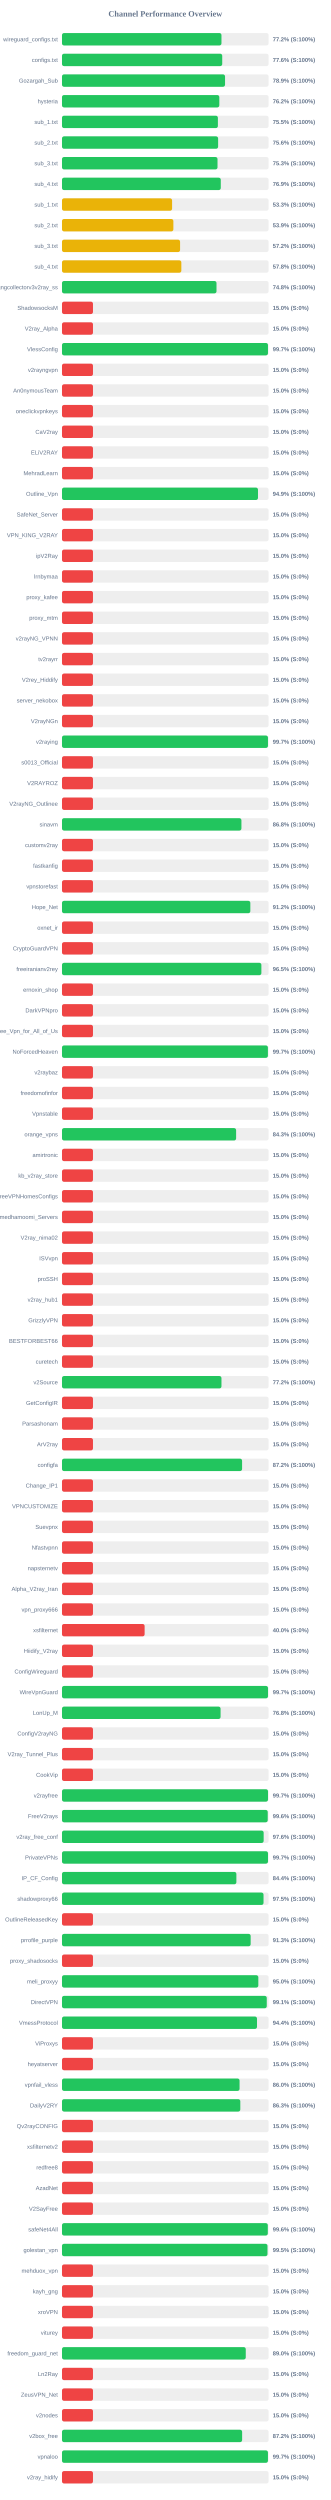
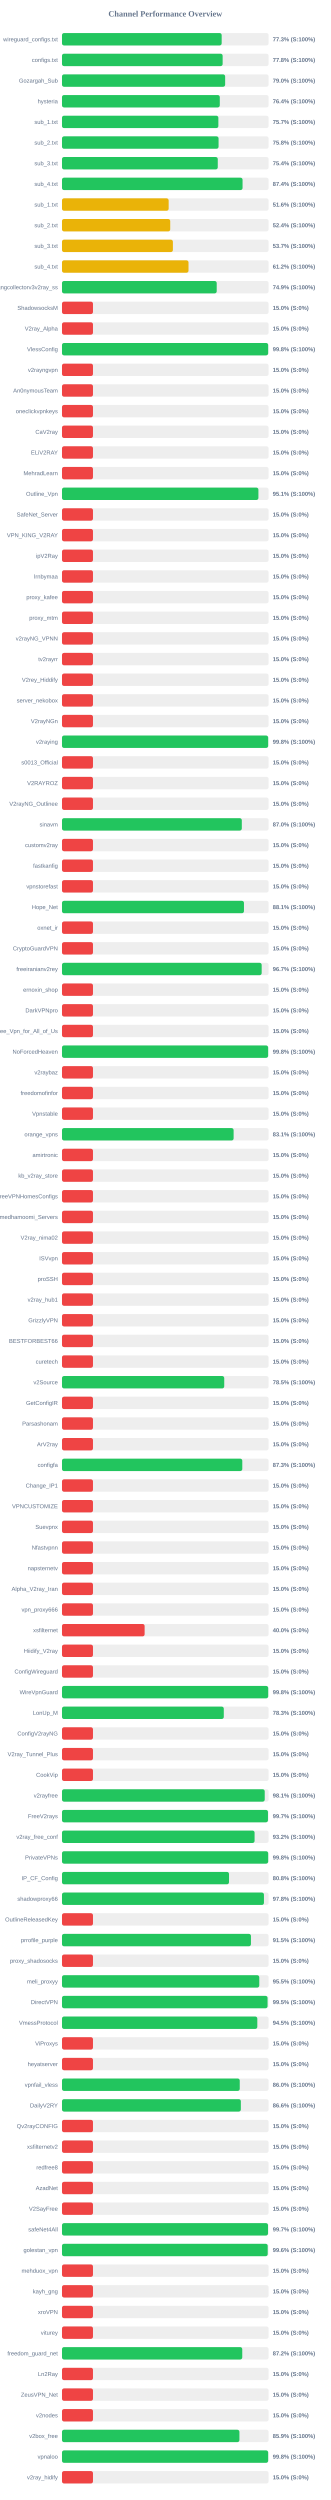
<svg xmlns="http://www.w3.org/2000/svg" width="800" height="6050" version="1.1">
  <style>
        .row { font: 14px Arial; fill: #64748b; }
        .score { font: bold 14px Arial; fill: #64748b; }
    </style>
  <text x="400" y="40" text-anchor="middle" font-size="20px" font-weight="bold" fill="#64748b">Channel Performance Overview</text>
  <rect x="150" y="80" width="500" height="30" fill="#eee" rx="5" />
-   <rect x="150" y="80" width="385.95" height="30" fill="#22c55e" rx="5" />
+   <rect x="150" y="80" width="386.45" height="30" fill="#22c55e" rx="5" />
  <text x="140" y="100" text-anchor="end" class="row">wireguard_configs.txt</text>
-   <text x="660" y="100" text-anchor="start" class="score">77.2% (S:100%)</text>
+   <text x="660" y="100" text-anchor="start" class="score">77.3% (S:100%)</text>
  <rect x="150" y="130" width="500" height="30" fill="#eee" rx="5" />
-   <rect x="150" y="130" width="387.8" height="30" fill="#22c55e" rx="5" />
+   <rect x="150" y="130" width="388.8" height="30" fill="#22c55e" rx="5" />
  <text x="140" y="150" text-anchor="end" class="row">configs.txt</text>
-   <text x="660" y="150" text-anchor="start" class="score">77.6% (S:100%)</text>
+   <text x="660" y="150" text-anchor="start" class="score">77.8% (S:100%)</text>
  <rect x="150" y="180" width="500" height="30" fill="#eee" rx="5" />
-   <rect x="150" y="180" width="394.6" height="30" fill="#22c55e" rx="5" />
+   <rect x="150" y="180" width="394.85" height="30" fill="#22c55e" rx="5" />
  <text x="140" y="200" text-anchor="end" class="row">Gozargah_Sub</text>
-   <text x="660" y="200" text-anchor="start" class="score">78.9% (S:100%)</text>
+   <text x="660" y="200" text-anchor="start" class="score">79.0% (S:100%)</text>
  <rect x="150" y="230" width="500" height="30" fill="#eee" rx="5" />
-   <rect x="150" y="230" width="380.75" height="30" fill="#22c55e" rx="5" />
+   <rect x="150" y="230" width="381.9" height="30" fill="#22c55e" rx="5" />
  <text x="140" y="250" text-anchor="end" class="row">hysteria</text>
-   <text x="660" y="250" text-anchor="start" class="score">76.2% (S:100%)</text>
+   <text x="660" y="250" text-anchor="start" class="score">76.4% (S:100%)</text>
  <rect x="150" y="280" width="500" height="30" fill="#eee" rx="5" />
-   <rect x="150" y="280" width="377.3" height="30" fill="#22c55e" rx="5" />
+   <rect x="150" y="280" width="378.45" height="30" fill="#22c55e" rx="5" />
  <text x="140" y="300" text-anchor="end" class="row">sub_1.txt</text>
-   <text x="660" y="300" text-anchor="start" class="score">75.5% (S:100%)</text>
+   <text x="660" y="300" text-anchor="start" class="score">75.7% (S:100%)</text>
  <rect x="150" y="330" width="500" height="30" fill="#eee" rx="5" />
-   <rect x="150" y="330" width="377.85" height="30" fill="#22c55e" rx="5" />
+   <rect x="150" y="330" width="378.95" height="30" fill="#22c55e" rx="5" />
  <text x="140" y="350" text-anchor="end" class="row">sub_2.txt</text>
-   <text x="660" y="350" text-anchor="start" class="score">75.6% (S:100%)</text>
+   <text x="660" y="350" text-anchor="start" class="score">75.8% (S:100%)</text>
  <rect x="150" y="380" width="500" height="30" fill="#eee" rx="5" />
-   <rect x="150" y="380" width="376.4" height="30" fill="#22c55e" rx="5" />
+   <rect x="150" y="380" width="377.0" height="30" fill="#22c55e" rx="5" />
  <text x="140" y="400" text-anchor="end" class="row">sub_3.txt</text>
-   <text x="660" y="400" text-anchor="start" class="score">75.3% (S:100%)</text>
+   <text x="660" y="400" text-anchor="start" class="score">75.4% (S:100%)</text>
  <rect x="150" y="430" width="500" height="30" fill="#eee" rx="5" />
-   <rect x="150" y="430" width="384.3" height="30" fill="#22c55e" rx="5" />
+   <rect x="150" y="430" width="437.0" height="30" fill="#22c55e" rx="5" />
  <text x="140" y="450" text-anchor="end" class="row">sub_4.txt</text>
-   <text x="660" y="450" text-anchor="start" class="score">76.9% (S:100%)</text>
+   <text x="660" y="450" text-anchor="start" class="score">87.4% (S:100%)</text>
  <rect x="150" y="480" width="500" height="30" fill="#eee" rx="5" />
-   <rect x="150" y="480" width="266.45" height="30" fill="#eab308" rx="5" />
+   <rect x="150" y="480" width="258.15" height="30" fill="#eab308" rx="5" />
  <text x="140" y="500" text-anchor="end" class="row">sub_1.txt</text>
-   <text x="660" y="500" text-anchor="start" class="score">53.3% (S:100%)</text>
+   <text x="660" y="500" text-anchor="start" class="score">51.6% (S:100%)</text>
  <rect x="150" y="530" width="500" height="30" fill="#eee" rx="5" />
-   <rect x="150" y="530" width="269.55" height="30" fill="#eab308" rx="5" />
+   <rect x="150" y="530" width="261.95" height="30" fill="#eab308" rx="5" />
  <text x="140" y="550" text-anchor="end" class="row">sub_2.txt</text>
-   <text x="660" y="550" text-anchor="start" class="score">53.9% (S:100%)</text>
+   <text x="660" y="550" text-anchor="start" class="score">52.4% (S:100%)</text>
  <rect x="150" y="580" width="500" height="30" fill="#eee" rx="5" />
-   <rect x="150" y="580" width="285.8" height="30" fill="#eab308" rx="5" />
+   <rect x="150" y="580" width="268.4" height="30" fill="#eab308" rx="5" />
  <text x="140" y="600" text-anchor="end" class="row">sub_3.txt</text>
-   <text x="660" y="600" text-anchor="start" class="score">57.2% (S:100%)</text>
+   <text x="660" y="600" text-anchor="start" class="score">53.7% (S:100%)</text>
  <rect x="150" y="630" width="500" height="30" fill="#eee" rx="5" />
-   <rect x="150" y="630" width="288.85" height="30" fill="#eab308" rx="5" />
+   <rect x="150" y="630" width="306.2" height="30" fill="#eab308" rx="5" />
  <text x="140" y="650" text-anchor="end" class="row">sub_4.txt</text>
-   <text x="660" y="650" text-anchor="start" class="score">57.8% (S:100%)</text>
+   <text x="660" y="650" text-anchor="start" class="score">61.2% (S:100%)</text>
  <rect x="150" y="680" width="500" height="30" fill="#eee" rx="5" />
-   <rect x="150" y="680" width="373.95" height="30" fill="#22c55e" rx="5" />
+   <rect x="150" y="680" width="374.45" height="30" fill="#22c55e" rx="5" />
  <text x="140" y="700" text-anchor="end" class="row">kayhgngcollectorv3v2ray_ss</text>
-   <text x="660" y="700" text-anchor="start" class="score">74.8% (S:100%)</text>
+   <text x="660" y="700" text-anchor="start" class="score">74.9% (S:100%)</text>
  <rect x="150" y="730" width="500" height="30" fill="#eee" rx="5" />
  <rect x="150" y="730" width="75.0" height="30" fill="#ef4444" rx="5" />
  <text x="140" y="750" text-anchor="end" class="row">ShadowsocksM</text>
  <text x="660" y="750" text-anchor="start" class="score">15.0% (S:0%)</text>
  <rect x="150" y="780" width="500" height="30" fill="#eee" rx="5" />
  <rect x="150" y="780" width="75.0" height="30" fill="#ef4444" rx="5" />
  <text x="140" y="800" text-anchor="end" class="row">V2ray_Alpha</text>
  <text x="660" y="800" text-anchor="start" class="score">15.0% (S:0%)</text>
  <rect x="150" y="830" width="500" height="30" fill="#eee" rx="5" />
-   <rect x="150" y="830" width="498.5" height="30" fill="#22c55e" rx="5" />
+   <rect x="150" y="830" width="498.95" height="30" fill="#22c55e" rx="5" />
  <text x="140" y="850" text-anchor="end" class="row">VlessConfig</text>
-   <text x="660" y="850" text-anchor="start" class="score">99.7% (S:100%)</text>
+   <text x="660" y="850" text-anchor="start" class="score">99.8% (S:100%)</text>
  <rect x="150" y="880" width="500" height="30" fill="#eee" rx="5" />
  <rect x="150" y="880" width="75.0" height="30" fill="#ef4444" rx="5" />
  <text x="140" y="900" text-anchor="end" class="row">v2rayngvpn</text>
  <text x="660" y="900" text-anchor="start" class="score">15.0% (S:0%)</text>
  <rect x="150" y="930" width="500" height="30" fill="#eee" rx="5" />
  <rect x="150" y="930" width="75.0" height="30" fill="#ef4444" rx="5" />
  <text x="140" y="950" text-anchor="end" class="row">An0nymousTeam</text>
  <text x="660" y="950" text-anchor="start" class="score">15.0% (S:0%)</text>
  <rect x="150" y="980" width="500" height="30" fill="#eee" rx="5" />
  <rect x="150" y="980" width="75.0" height="30" fill="#ef4444" rx="5" />
  <text x="140" y="1000" text-anchor="end" class="row">oneclickvpnkeys</text>
  <text x="660" y="1000" text-anchor="start" class="score">15.0% (S:0%)</text>
  <rect x="150" y="1030" width="500" height="30" fill="#eee" rx="5" />
  <rect x="150" y="1030" width="75.0" height="30" fill="#ef4444" rx="5" />
  <text x="140" y="1050" text-anchor="end" class="row">CaV2ray</text>
  <text x="660" y="1050" text-anchor="start" class="score">15.0% (S:0%)</text>
  <rect x="150" y="1080" width="500" height="30" fill="#eee" rx="5" />
  <rect x="150" y="1080" width="75.0" height="30" fill="#ef4444" rx="5" />
  <text x="140" y="1100" text-anchor="end" class="row">ELiV2RAY</text>
  <text x="660" y="1100" text-anchor="start" class="score">15.0% (S:0%)</text>
  <rect x="150" y="1130" width="500" height="30" fill="#eee" rx="5" />
  <rect x="150" y="1130" width="75.0" height="30" fill="#ef4444" rx="5" />
  <text x="140" y="1150" text-anchor="end" class="row">MehradLearn</text>
  <text x="660" y="1150" text-anchor="start" class="score">15.0% (S:0%)</text>
  <rect x="150" y="1180" width="500" height="30" fill="#eee" rx="5" />
-   <rect x="150" y="1180" width="474.35" height="30" fill="#22c55e" rx="5" />
+   <rect x="150" y="1180" width="475.35" height="30" fill="#22c55e" rx="5" />
  <text x="140" y="1200" text-anchor="end" class="row">Outline_Vpn</text>
-   <text x="660" y="1200" text-anchor="start" class="score">94.9% (S:100%)</text>
+   <text x="660" y="1200" text-anchor="start" class="score">95.1% (S:100%)</text>
  <rect x="150" y="1230" width="500" height="30" fill="#eee" rx="5" />
  <rect x="150" y="1230" width="75.0" height="30" fill="#ef4444" rx="5" />
  <text x="140" y="1250" text-anchor="end" class="row">SafeNet_Server</text>
  <text x="660" y="1250" text-anchor="start" class="score">15.0% (S:0%)</text>
  <rect x="150" y="1280" width="500" height="30" fill="#eee" rx="5" />
  <rect x="150" y="1280" width="75.0" height="30" fill="#ef4444" rx="5" />
  <text x="140" y="1300" text-anchor="end" class="row">VPN_KING_V2RAY</text>
  <text x="660" y="1300" text-anchor="start" class="score">15.0% (S:0%)</text>
  <rect x="150" y="1330" width="500" height="30" fill="#eee" rx="5" />
  <rect x="150" y="1330" width="75.0" height="30" fill="#ef4444" rx="5" />
  <text x="140" y="1350" text-anchor="end" class="row">ipV2Ray</text>
  <text x="660" y="1350" text-anchor="start" class="score">15.0% (S:0%)</text>
  <rect x="150" y="1380" width="500" height="30" fill="#eee" rx="5" />
  <rect x="150" y="1380" width="75.0" height="30" fill="#ef4444" rx="5" />
  <text x="140" y="1400" text-anchor="end" class="row">lrnbymaa</text>
  <text x="660" y="1400" text-anchor="start" class="score">15.0% (S:0%)</text>
  <rect x="150" y="1430" width="500" height="30" fill="#eee" rx="5" />
  <rect x="150" y="1430" width="75.0" height="30" fill="#ef4444" rx="5" />
  <text x="140" y="1450" text-anchor="end" class="row">proxy_kafee</text>
  <text x="660" y="1450" text-anchor="start" class="score">15.0% (S:0%)</text>
  <rect x="150" y="1480" width="500" height="30" fill="#eee" rx="5" />
  <rect x="150" y="1480" width="75.0" height="30" fill="#ef4444" rx="5" />
  <text x="140" y="1500" text-anchor="end" class="row">proxy_mtm</text>
  <text x="660" y="1500" text-anchor="start" class="score">15.0% (S:0%)</text>
  <rect x="150" y="1530" width="500" height="30" fill="#eee" rx="5" />
  <rect x="150" y="1530" width="75.0" height="30" fill="#ef4444" rx="5" />
  <text x="140" y="1550" text-anchor="end" class="row">v2rayNG_VPNN</text>
  <text x="660" y="1550" text-anchor="start" class="score">15.0% (S:0%)</text>
  <rect x="150" y="1580" width="500" height="30" fill="#eee" rx="5" />
  <rect x="150" y="1580" width="75.0" height="30" fill="#ef4444" rx="5" />
  <text x="140" y="1600" text-anchor="end" class="row">tv2rayrr</text>
  <text x="660" y="1600" text-anchor="start" class="score">15.0% (S:0%)</text>
  <rect x="150" y="1630" width="500" height="30" fill="#eee" rx="5" />
  <rect x="150" y="1630" width="75.0" height="30" fill="#ef4444" rx="5" />
  <text x="140" y="1650" text-anchor="end" class="row">V2rey_Hiddify</text>
  <text x="660" y="1650" text-anchor="start" class="score">15.0% (S:0%)</text>
  <rect x="150" y="1680" width="500" height="30" fill="#eee" rx="5" />
  <rect x="150" y="1680" width="75.0" height="30" fill="#ef4444" rx="5" />
  <text x="140" y="1700" text-anchor="end" class="row">server_nekobox</text>
  <text x="660" y="1700" text-anchor="start" class="score">15.0% (S:0%)</text>
  <rect x="150" y="1730" width="500" height="30" fill="#eee" rx="5" />
  <rect x="150" y="1730" width="75.0" height="30" fill="#ef4444" rx="5" />
  <text x="140" y="1750" text-anchor="end" class="row">V2rayNGn</text>
  <text x="660" y="1750" text-anchor="start" class="score">15.0% (S:0%)</text>
  <rect x="150" y="1780" width="500" height="30" fill="#eee" rx="5" />
-   <rect x="150" y="1780" width="498.5" height="30" fill="#22c55e" rx="5" />
+   <rect x="150" y="1780" width="498.95" height="30" fill="#22c55e" rx="5" />
  <text x="140" y="1800" text-anchor="end" class="row">v2raying</text>
-   <text x="660" y="1800" text-anchor="start" class="score">99.7% (S:100%)</text>
+   <text x="660" y="1800" text-anchor="start" class="score">99.8% (S:100%)</text>
  <rect x="150" y="1830" width="500" height="30" fill="#eee" rx="5" />
  <rect x="150" y="1830" width="75.0" height="30" fill="#ef4444" rx="5" />
  <text x="140" y="1850" text-anchor="end" class="row">s0013_Official</text>
  <text x="660" y="1850" text-anchor="start" class="score">15.0% (S:0%)</text>
  <rect x="150" y="1880" width="500" height="30" fill="#eee" rx="5" />
  <rect x="150" y="1880" width="75.0" height="30" fill="#ef4444" rx="5" />
  <text x="140" y="1900" text-anchor="end" class="row">V2RAYROZ</text>
  <text x="660" y="1900" text-anchor="start" class="score">15.0% (S:0%)</text>
  <rect x="150" y="1930" width="500" height="30" fill="#eee" rx="5" />
  <rect x="150" y="1930" width="75.0" height="30" fill="#ef4444" rx="5" />
  <text x="140" y="1950" text-anchor="end" class="row">V2rayNG_Outlinee</text>
  <text x="660" y="1950" text-anchor="start" class="score">15.0% (S:0%)</text>
  <rect x="150" y="1980" width="500" height="30" fill="#eee" rx="5" />
-   <rect x="150" y="1980" width="434.25" height="30" fill="#22c55e" rx="5" />
+   <rect x="150" y="1980" width="435.2" height="30" fill="#22c55e" rx="5" />
  <text x="140" y="2000" text-anchor="end" class="row">sinavm</text>
-   <text x="660" y="2000" text-anchor="start" class="score">86.8% (S:100%)</text>
+   <text x="660" y="2000" text-anchor="start" class="score">87.0% (S:100%)</text>
  <rect x="150" y="2030" width="500" height="30" fill="#eee" rx="5" />
  <rect x="150" y="2030" width="75.0" height="30" fill="#ef4444" rx="5" />
  <text x="140" y="2050" text-anchor="end" class="row">customv2ray</text>
  <text x="660" y="2050" text-anchor="start" class="score">15.0% (S:0%)</text>
  <rect x="150" y="2080" width="500" height="30" fill="#eee" rx="5" />
  <rect x="150" y="2080" width="75.0" height="30" fill="#ef4444" rx="5" />
  <text x="140" y="2100" text-anchor="end" class="row">fastkanfig</text>
  <text x="660" y="2100" text-anchor="start" class="score">15.0% (S:0%)</text>
  <rect x="150" y="2130" width="500" height="30" fill="#eee" rx="5" />
  <rect x="150" y="2130" width="75.0" height="30" fill="#ef4444" rx="5" />
  <text x="140" y="2150" text-anchor="end" class="row">vpnstorefast</text>
  <text x="660" y="2150" text-anchor="start" class="score">15.0% (S:0%)</text>
  <rect x="150" y="2180" width="500" height="30" fill="#eee" rx="5" />
-   <rect x="150" y="2180" width="455.8" height="30" fill="#22c55e" rx="5" />
+   <rect x="150" y="2180" width="440.4" height="30" fill="#22c55e" rx="5" />
  <text x="140" y="2200" text-anchor="end" class="row">Hope_Net</text>
-   <text x="660" y="2200" text-anchor="start" class="score">91.2% (S:100%)</text>
+   <text x="660" y="2200" text-anchor="start" class="score">88.1% (S:100%)</text>
  <rect x="150" y="2230" width="500" height="30" fill="#eee" rx="5" />
  <rect x="150" y="2230" width="75.0" height="30" fill="#ef4444" rx="5" />
  <text x="140" y="2250" text-anchor="end" class="row">oxnet_ir</text>
  <text x="660" y="2250" text-anchor="start" class="score">15.0% (S:0%)</text>
  <rect x="150" y="2280" width="500" height="30" fill="#eee" rx="5" />
  <rect x="150" y="2280" width="75.0" height="30" fill="#ef4444" rx="5" />
  <text x="140" y="2300" text-anchor="end" class="row">CryptoGuardVPN</text>
  <text x="660" y="2300" text-anchor="start" class="score">15.0% (S:0%)</text>
  <rect x="150" y="2330" width="500" height="30" fill="#eee" rx="5" />
-   <rect x="150" y="2330" width="482.55" height="30" fill="#22c55e" rx="5" />
+   <rect x="150" y="2330" width="483.25" height="30" fill="#22c55e" rx="5" />
  <text x="140" y="2350" text-anchor="end" class="row">freeiranianv2rey</text>
-   <text x="660" y="2350" text-anchor="start" class="score">96.5% (S:100%)</text>
+   <text x="660" y="2350" text-anchor="start" class="score">96.7% (S:100%)</text>
  <rect x="150" y="2380" width="500" height="30" fill="#eee" rx="5" />
  <rect x="150" y="2380" width="75.0" height="30" fill="#ef4444" rx="5" />
  <text x="140" y="2400" text-anchor="end" class="row">ernoxin_shop</text>
  <text x="660" y="2400" text-anchor="start" class="score">15.0% (S:0%)</text>
  <rect x="150" y="2430" width="500" height="30" fill="#eee" rx="5" />
  <rect x="150" y="2430" width="75.0" height="30" fill="#ef4444" rx="5" />
  <text x="140" y="2450" text-anchor="end" class="row">DarkVPNpro</text>
  <text x="660" y="2450" text-anchor="start" class="score">15.0% (S:0%)</text>
  <rect x="150" y="2480" width="500" height="30" fill="#eee" rx="5" />
  <rect x="150" y="2480" width="75.0" height="30" fill="#ef4444" rx="5" />
  <text x="140" y="2500" text-anchor="end" class="row">Free_Vpn_for_All_of_Us</text>
  <text x="660" y="2500" text-anchor="start" class="score">15.0% (S:0%)</text>
  <rect x="150" y="2530" width="500" height="30" fill="#eee" rx="5" />
-   <rect x="150" y="2530" width="498.35" height="30" fill="#22c55e" rx="5" />
+   <rect x="150" y="2530" width="498.85" height="30" fill="#22c55e" rx="5" />
  <text x="140" y="2550" text-anchor="end" class="row">NoForcedHeaven</text>
-   <text x="660" y="2550" text-anchor="start" class="score">99.7% (S:100%)</text>
+   <text x="660" y="2550" text-anchor="start" class="score">99.8% (S:100%)</text>
  <rect x="150" y="2580" width="500" height="30" fill="#eee" rx="5" />
  <rect x="150" y="2580" width="75.0" height="30" fill="#ef4444" rx="5" />
  <text x="140" y="2600" text-anchor="end" class="row">v2raybaz</text>
  <text x="660" y="2600" text-anchor="start" class="score">15.0% (S:0%)</text>
  <rect x="150" y="2630" width="500" height="30" fill="#eee" rx="5" />
  <rect x="150" y="2630" width="75.0" height="30" fill="#ef4444" rx="5" />
  <text x="140" y="2650" text-anchor="end" class="row">freedomofinfor</text>
  <text x="660" y="2650" text-anchor="start" class="score">15.0% (S:0%)</text>
  <rect x="150" y="2680" width="500" height="30" fill="#eee" rx="5" />
  <rect x="150" y="2680" width="75.0" height="30" fill="#ef4444" rx="5" />
  <text x="140" y="2700" text-anchor="end" class="row">Vpnstable</text>
  <text x="660" y="2700" text-anchor="start" class="score">15.0% (S:0%)</text>
  <rect x="150" y="2730" width="500" height="30" fill="#eee" rx="5" />
-   <rect x="150" y="2730" width="421.4" height="30" fill="#22c55e" rx="5" />
+   <rect x="150" y="2730" width="415.35" height="30" fill="#22c55e" rx="5" />
  <text x="140" y="2750" text-anchor="end" class="row">orange_vpns</text>
-   <text x="660" y="2750" text-anchor="start" class="score">84.3% (S:100%)</text>
+   <text x="660" y="2750" text-anchor="start" class="score">83.1% (S:100%)</text>
  <rect x="150" y="2780" width="500" height="30" fill="#eee" rx="5" />
  <rect x="150" y="2780" width="75.0" height="30" fill="#ef4444" rx="5" />
  <text x="140" y="2800" text-anchor="end" class="row">amirtronic</text>
  <text x="660" y="2800" text-anchor="start" class="score">15.0% (S:0%)</text>
  <rect x="150" y="2830" width="500" height="30" fill="#eee" rx="5" />
  <rect x="150" y="2830" width="75.0" height="30" fill="#ef4444" rx="5" />
  <text x="140" y="2850" text-anchor="end" class="row">kb_v2ray_store</text>
  <text x="660" y="2850" text-anchor="start" class="score">15.0% (S:0%)</text>
  <rect x="150" y="2880" width="500" height="30" fill="#eee" rx="5" />
  <rect x="150" y="2880" width="75.0" height="30" fill="#ef4444" rx="5" />
  <text x="140" y="2900" text-anchor="end" class="row">FreeVPNHomesConfigs</text>
  <text x="660" y="2900" text-anchor="start" class="score">15.0% (S:0%)</text>
  <rect x="150" y="2930" width="500" height="30" fill="#eee" rx="5" />
  <rect x="150" y="2930" width="75.0" height="30" fill="#ef4444" rx="5" />
  <text x="140" y="2950" text-anchor="end" class="row">Ahmedhamoomi_Servers</text>
  <text x="660" y="2950" text-anchor="start" class="score">15.0% (S:0%)</text>
  <rect x="150" y="2980" width="500" height="30" fill="#eee" rx="5" />
  <rect x="150" y="2980" width="75.0" height="30" fill="#ef4444" rx="5" />
  <text x="140" y="3000" text-anchor="end" class="row">V2ray_nima02</text>
  <text x="660" y="3000" text-anchor="start" class="score">15.0% (S:0%)</text>
  <rect x="150" y="3030" width="500" height="30" fill="#eee" rx="5" />
  <rect x="150" y="3030" width="75.0" height="30" fill="#ef4444" rx="5" />
  <text x="140" y="3050" text-anchor="end" class="row">ISVvpn</text>
  <text x="660" y="3050" text-anchor="start" class="score">15.0% (S:0%)</text>
  <rect x="150" y="3080" width="500" height="30" fill="#eee" rx="5" />
  <rect x="150" y="3080" width="75.0" height="30" fill="#ef4444" rx="5" />
  <text x="140" y="3100" text-anchor="end" class="row">proSSH</text>
  <text x="660" y="3100" text-anchor="start" class="score">15.0% (S:0%)</text>
  <rect x="150" y="3130" width="500" height="30" fill="#eee" rx="5" />
  <rect x="150" y="3130" width="75.0" height="30" fill="#ef4444" rx="5" />
  <text x="140" y="3150" text-anchor="end" class="row">v2ray_hub1</text>
  <text x="660" y="3150" text-anchor="start" class="score">15.0% (S:0%)</text>
  <rect x="150" y="3180" width="500" height="30" fill="#eee" rx="5" />
  <rect x="150" y="3180" width="75.0" height="30" fill="#ef4444" rx="5" />
  <text x="140" y="3200" text-anchor="end" class="row">GrizzlyVPN</text>
  <text x="660" y="3200" text-anchor="start" class="score">15.0% (S:0%)</text>
  <rect x="150" y="3230" width="500" height="30" fill="#eee" rx="5" />
  <rect x="150" y="3230" width="75.0" height="30" fill="#ef4444" rx="5" />
  <text x="140" y="3250" text-anchor="end" class="row">BESTFORBEST66</text>
  <text x="660" y="3250" text-anchor="start" class="score">15.0% (S:0%)</text>
  <rect x="150" y="3280" width="500" height="30" fill="#eee" rx="5" />
  <rect x="150" y="3280" width="75.0" height="30" fill="#ef4444" rx="5" />
  <text x="140" y="3300" text-anchor="end" class="row">curetech</text>
  <text x="660" y="3300" text-anchor="start" class="score">15.0% (S:0%)</text>
  <rect x="150" y="3330" width="500" height="30" fill="#eee" rx="5" />
-   <rect x="150" y="3330" width="385.95" height="30" fill="#22c55e" rx="5" />
+   <rect x="150" y="3330" width="392.65" height="30" fill="#22c55e" rx="5" />
  <text x="140" y="3350" text-anchor="end" class="row">v2Source</text>
-   <text x="660" y="3350" text-anchor="start" class="score">77.2% (S:100%)</text>
+   <text x="660" y="3350" text-anchor="start" class="score">78.5% (S:100%)</text>
  <rect x="150" y="3380" width="500" height="30" fill="#eee" rx="5" />
  <rect x="150" y="3380" width="75.0" height="30" fill="#ef4444" rx="5" />
  <text x="140" y="3400" text-anchor="end" class="row">GetConfigIR</text>
  <text x="660" y="3400" text-anchor="start" class="score">15.0% (S:0%)</text>
  <rect x="150" y="3430" width="500" height="30" fill="#eee" rx="5" />
  <rect x="150" y="3430" width="75.0" height="30" fill="#ef4444" rx="5" />
  <text x="140" y="3450" text-anchor="end" class="row">Parsashonam</text>
  <text x="660" y="3450" text-anchor="start" class="score">15.0% (S:0%)</text>
  <rect x="150" y="3480" width="500" height="30" fill="#eee" rx="5" />
  <rect x="150" y="3480" width="75.0" height="30" fill="#ef4444" rx="5" />
  <text x="140" y="3500" text-anchor="end" class="row">ArV2ray</text>
  <text x="660" y="3500" text-anchor="start" class="score">15.0% (S:0%)</text>
  <rect x="150" y="3530" width="500" height="30" fill="#eee" rx="5" />
-   <rect x="150" y="3530" width="435.85" height="30" fill="#22c55e" rx="5" />
+   <rect x="150" y="3530" width="436.35" height="30" fill="#22c55e" rx="5" />
  <text x="140" y="3550" text-anchor="end" class="row">configfa</text>
-   <text x="660" y="3550" text-anchor="start" class="score">87.2% (S:100%)</text>
+   <text x="660" y="3550" text-anchor="start" class="score">87.3% (S:100%)</text>
  <rect x="150" y="3580" width="500" height="30" fill="#eee" rx="5" />
  <rect x="150" y="3580" width="75.0" height="30" fill="#ef4444" rx="5" />
  <text x="140" y="3600" text-anchor="end" class="row">Change_IP1</text>
  <text x="660" y="3600" text-anchor="start" class="score">15.0% (S:0%)</text>
  <rect x="150" y="3630" width="500" height="30" fill="#eee" rx="5" />
  <rect x="150" y="3630" width="75.0" height="30" fill="#ef4444" rx="5" />
  <text x="140" y="3650" text-anchor="end" class="row">VPNCUSTOMIZE</text>
  <text x="660" y="3650" text-anchor="start" class="score">15.0% (S:0%)</text>
  <rect x="150" y="3680" width="500" height="30" fill="#eee" rx="5" />
  <rect x="150" y="3680" width="75.0" height="30" fill="#ef4444" rx="5" />
  <text x="140" y="3700" text-anchor="end" class="row">Suevpnx</text>
  <text x="660" y="3700" text-anchor="start" class="score">15.0% (S:0%)</text>
  <rect x="150" y="3730" width="500" height="30" fill="#eee" rx="5" />
  <rect x="150" y="3730" width="75.0" height="30" fill="#ef4444" rx="5" />
  <text x="140" y="3750" text-anchor="end" class="row">Nfastvpnn</text>
  <text x="660" y="3750" text-anchor="start" class="score">15.0% (S:0%)</text>
  <rect x="150" y="3780" width="500" height="30" fill="#eee" rx="5" />
  <rect x="150" y="3780" width="75.0" height="30" fill="#ef4444" rx="5" />
  <text x="140" y="3800" text-anchor="end" class="row">napsternetv</text>
  <text x="660" y="3800" text-anchor="start" class="score">15.0% (S:0%)</text>
  <rect x="150" y="3830" width="500" height="30" fill="#eee" rx="5" />
  <rect x="150" y="3830" width="75.0" height="30" fill="#ef4444" rx="5" />
  <text x="140" y="3850" text-anchor="end" class="row">Alpha_V2ray_Iran</text>
  <text x="660" y="3850" text-anchor="start" class="score">15.0% (S:0%)</text>
  <rect x="150" y="3880" width="500" height="30" fill="#eee" rx="5" />
  <rect x="150" y="3880" width="75.0" height="30" fill="#ef4444" rx="5" />
  <text x="140" y="3900" text-anchor="end" class="row">vpn_proxy666</text>
  <text x="660" y="3900" text-anchor="start" class="score">15.0% (S:0%)</text>
  <rect x="150" y="3930" width="500" height="30" fill="#eee" rx="5" />
  <rect x="150" y="3930" width="200.0" height="30" fill="#ef4444" rx="5" />
  <text x="140" y="3950" text-anchor="end" class="row">xsfilternet</text>
  <text x="660" y="3950" text-anchor="start" class="score">40.0% (S:0%)</text>
  <rect x="150" y="3980" width="500" height="30" fill="#eee" rx="5" />
  <rect x="150" y="3980" width="75.0" height="30" fill="#ef4444" rx="5" />
  <text x="140" y="4000" text-anchor="end" class="row">Hiidify_V2ray</text>
  <text x="660" y="4000" text-anchor="start" class="score">15.0% (S:0%)</text>
  <rect x="150" y="4030" width="500" height="30" fill="#eee" rx="5" />
  <rect x="150" y="4030" width="75.0" height="30" fill="#ef4444" rx="5" />
  <text x="140" y="4050" text-anchor="end" class="row">ConfigWireguard</text>
  <text x="660" y="4050" text-anchor="start" class="score">15.0% (S:0%)</text>
  <rect x="150" y="4080" width="500" height="30" fill="#eee" rx="5" />
-   <rect x="150" y="4080" width="498.6" height="30" fill="#22c55e" rx="5" />
+   <rect x="150" y="4080" width="499.05" height="30" fill="#22c55e" rx="5" />
  <text x="140" y="4100" text-anchor="end" class="row">WireVpnGuard</text>
-   <text x="660" y="4100" text-anchor="start" class="score">99.7% (S:100%)</text>
+   <text x="660" y="4100" text-anchor="start" class="score">99.8% (S:100%)</text>
  <rect x="150" y="4130" width="500" height="30" fill="#eee" rx="5" />
-   <rect x="150" y="4130" width="383.8" height="30" fill="#22c55e" rx="5" />
+   <rect x="150" y="4130" width="391.6" height="30" fill="#22c55e" rx="5" />
  <text x="140" y="4150" text-anchor="end" class="row">LonUp_M</text>
-   <text x="660" y="4150" text-anchor="start" class="score">76.8% (S:100%)</text>
+   <text x="660" y="4150" text-anchor="start" class="score">78.3% (S:100%)</text>
  <rect x="150" y="4180" width="500" height="30" fill="#eee" rx="5" />
  <rect x="150" y="4180" width="75.0" height="30" fill="#ef4444" rx="5" />
  <text x="140" y="4200" text-anchor="end" class="row">ConfigV2rayNG</text>
  <text x="660" y="4200" text-anchor="start" class="score">15.0% (S:0%)</text>
  <rect x="150" y="4230" width="500" height="30" fill="#eee" rx="5" />
  <rect x="150" y="4230" width="75.0" height="30" fill="#ef4444" rx="5" />
  <text x="140" y="4250" text-anchor="end" class="row">V2ray_Tunnel_Plus</text>
  <text x="660" y="4250" text-anchor="start" class="score">15.0% (S:0%)</text>
  <rect x="150" y="4280" width="500" height="30" fill="#eee" rx="5" />
  <rect x="150" y="4280" width="75.0" height="30" fill="#ef4444" rx="5" />
  <text x="140" y="4300" text-anchor="end" class="row">CookVip</text>
  <text x="660" y="4300" text-anchor="start" class="score">15.0% (S:0%)</text>
  <rect x="150" y="4330" width="500" height="30" fill="#eee" rx="5" />
-   <rect x="150" y="4330" width="498.6" height="30" fill="#22c55e" rx="5" />
+   <rect x="150" y="4330" width="490.65" height="30" fill="#22c55e" rx="5" />
  <text x="140" y="4350" text-anchor="end" class="row">v2rayfree</text>
-   <text x="660" y="4350" text-anchor="start" class="score">99.7% (S:100%)</text>
+   <text x="660" y="4350" text-anchor="start" class="score">98.1% (S:100%)</text>
  <rect x="150" y="4380" width="500" height="30" fill="#eee" rx="5" />
-   <rect x="150" y="4380" width="497.9" height="30" fill="#22c55e" rx="5" />
+   <rect x="150" y="4380" width="498.5" height="30" fill="#22c55e" rx="5" />
  <text x="140" y="4400" text-anchor="end" class="row">FreeV2rays</text>
-   <text x="660" y="4400" text-anchor="start" class="score">99.6% (S:100%)</text>
+   <text x="660" y="4400" text-anchor="start" class="score">99.7% (S:100%)</text>
  <rect x="150" y="4430" width="500" height="30" fill="#eee" rx="5" />
-   <rect x="150" y="4430" width="488.05" height="30" fill="#22c55e" rx="5" />
+   <rect x="150" y="4430" width="466.1" height="30" fill="#22c55e" rx="5" />
  <text x="140" y="4450" text-anchor="end" class="row">v2ray_free_conf</text>
-   <text x="660" y="4450" text-anchor="start" class="score">97.6% (S:100%)</text>
+   <text x="660" y="4450" text-anchor="start" class="score">93.2% (S:100%)</text>
  <rect x="150" y="4480" width="500" height="30" fill="#eee" rx="5" />
-   <rect x="150" y="4480" width="498.55" height="30" fill="#22c55e" rx="5" />
+   <rect x="150" y="4480" width="499.0" height="30" fill="#22c55e" rx="5" />
  <text x="140" y="4500" text-anchor="end" class="row">PrivateVPNs</text>
-   <text x="660" y="4500" text-anchor="start" class="score">99.7% (S:100%)</text>
+   <text x="660" y="4500" text-anchor="start" class="score">99.8% (S:100%)</text>
  <rect x="150" y="4530" width="500" height="30" fill="#eee" rx="5" />
-   <rect x="150" y="4530" width="422.05" height="30" fill="#22c55e" rx="5" />
+   <rect x="150" y="4530" width="404.2" height="30" fill="#22c55e" rx="5" />
  <text x="140" y="4550" text-anchor="end" class="row">IP_CF_Config</text>
-   <text x="660" y="4550" text-anchor="start" class="score">84.4% (S:100%)</text>
+   <text x="660" y="4550" text-anchor="start" class="score">80.8% (S:100%)</text>
  <rect x="150" y="4580" width="500" height="30" fill="#eee" rx="5" />
-   <rect x="150" y="4580" width="487.75" height="30" fill="#22c55e" rx="5" />
+   <rect x="150" y="4580" width="488.75" height="30" fill="#22c55e" rx="5" />
  <text x="140" y="4600" text-anchor="end" class="row">shadowproxy66</text>
-   <text x="660" y="4600" text-anchor="start" class="score">97.5% (S:100%)</text>
+   <text x="660" y="4600" text-anchor="start" class="score">97.8% (S:100%)</text>
  <rect x="150" y="4630" width="500" height="30" fill="#eee" rx="5" />
  <rect x="150" y="4630" width="75.0" height="30" fill="#ef4444" rx="5" />
  <text x="140" y="4650" text-anchor="end" class="row">OutlineReleasedKey</text>
  <text x="660" y="4650" text-anchor="start" class="score">15.0% (S:0%)</text>
  <rect x="150" y="4680" width="500" height="30" fill="#eee" rx="5" />
-   <rect x="150" y="4680" width="456.6" height="30" fill="#22c55e" rx="5" />
+   <rect x="150" y="4680" width="457.3" height="30" fill="#22c55e" rx="5" />
  <text x="140" y="4700" text-anchor="end" class="row">prrofile_purple</text>
-   <text x="660" y="4700" text-anchor="start" class="score">91.3% (S:100%)</text>
+   <text x="660" y="4700" text-anchor="start" class="score">91.5% (S:100%)</text>
  <rect x="150" y="4730" width="500" height="30" fill="#eee" rx="5" />
  <rect x="150" y="4730" width="75.0" height="30" fill="#ef4444" rx="5" />
  <text x="140" y="4750" text-anchor="end" class="row">proxy_shadosocks</text>
  <text x="660" y="4750" text-anchor="start" class="score">15.0% (S:0%)</text>
  <rect x="150" y="4780" width="500" height="30" fill="#eee" rx="5" />
-   <rect x="150" y="4780" width="475.15" height="30" fill="#22c55e" rx="5" />
+   <rect x="150" y="4780" width="477.45" height="30" fill="#22c55e" rx="5" />
  <text x="140" y="4800" text-anchor="end" class="row">meli_proxyy</text>
-   <text x="660" y="4800" text-anchor="start" class="score">95.0% (S:100%)</text>
+   <text x="660" y="4800" text-anchor="start" class="score">95.5% (S:100%)</text>
  <rect x="150" y="4830" width="500" height="30" fill="#eee" rx="5" />
-   <rect x="150" y="4830" width="495.55" height="30" fill="#22c55e" rx="5" />
+   <rect x="150" y="4830" width="497.5" height="30" fill="#22c55e" rx="5" />
  <text x="140" y="4850" text-anchor="end" class="row">DirectVPN</text>
-   <text x="660" y="4850" text-anchor="start" class="score">99.1% (S:100%)</text>
+   <text x="660" y="4850" text-anchor="start" class="score">99.5% (S:100%)</text>
  <rect x="150" y="4880" width="500" height="30" fill="#eee" rx="5" />
-   <rect x="150" y="4880" width="471.95" height="30" fill="#22c55e" rx="5" />
+   <rect x="150" y="4880" width="472.7" height="30" fill="#22c55e" rx="5" />
  <text x="140" y="4900" text-anchor="end" class="row">VmessProtocol</text>
-   <text x="660" y="4900" text-anchor="start" class="score">94.4% (S:100%)</text>
+   <text x="660" y="4900" text-anchor="start" class="score">94.5% (S:100%)</text>
  <rect x="150" y="4930" width="500" height="30" fill="#eee" rx="5" />
  <rect x="150" y="4930" width="75.0" height="30" fill="#ef4444" rx="5" />
  <text x="140" y="4950" text-anchor="end" class="row">ViProxys</text>
  <text x="660" y="4950" text-anchor="start" class="score">15.0% (S:0%)</text>
  <rect x="150" y="4980" width="500" height="30" fill="#eee" rx="5" />
  <rect x="150" y="4980" width="75.0" height="30" fill="#ef4444" rx="5" />
  <text x="140" y="5000" text-anchor="end" class="row">heyatserver</text>
  <text x="660" y="5000" text-anchor="start" class="score">15.0% (S:0%)</text>
  <rect x="150" y="5030" width="500" height="30" fill="#eee" rx="5" />
-   <rect x="150" y="5030" width="429.75" height="30" fill="#22c55e" rx="5" />
+   <rect x="150" y="5030" width="430.2" height="30" fill="#22c55e" rx="5" />
  <text x="140" y="5050" text-anchor="end" class="row">vpnfail_vless</text>
  <text x="660" y="5050" text-anchor="start" class="score">86.0% (S:100%)</text>
  <rect x="150" y="5080" width="500" height="30" fill="#eee" rx="5" />
-   <rect x="150" y="5080" width="431.55" height="30" fill="#22c55e" rx="5" />
+   <rect x="150" y="5080" width="432.85" height="30" fill="#22c55e" rx="5" />
  <text x="140" y="5100" text-anchor="end" class="row">DailyV2RY</text>
-   <text x="660" y="5100" text-anchor="start" class="score">86.3% (S:100%)</text>
+   <text x="660" y="5100" text-anchor="start" class="score">86.6% (S:100%)</text>
  <rect x="150" y="5130" width="500" height="30" fill="#eee" rx="5" />
  <rect x="150" y="5130" width="75.0" height="30" fill="#ef4444" rx="5" />
  <text x="140" y="5150" text-anchor="end" class="row">Qv2rayCONFIG</text>
  <text x="660" y="5150" text-anchor="start" class="score">15.0% (S:0%)</text>
  <rect x="150" y="5180" width="500" height="30" fill="#eee" rx="5" />
  <rect x="150" y="5180" width="75.0" height="30" fill="#ef4444" rx="5" />
  <text x="140" y="5200" text-anchor="end" class="row">xsfilternetv2</text>
  <text x="660" y="5200" text-anchor="start" class="score">15.0% (S:0%)</text>
  <rect x="150" y="5230" width="500" height="30" fill="#eee" rx="5" />
  <rect x="150" y="5230" width="75.0" height="30" fill="#ef4444" rx="5" />
  <text x="140" y="5250" text-anchor="end" class="row">redfree8</text>
  <text x="660" y="5250" text-anchor="start" class="score">15.0% (S:0%)</text>
  <rect x="150" y="5280" width="500" height="30" fill="#eee" rx="5" />
  <rect x="150" y="5280" width="75.0" height="30" fill="#ef4444" rx="5" />
  <text x="140" y="5300" text-anchor="end" class="row">AzadNet</text>
  <text x="660" y="5300" text-anchor="start" class="score">15.0% (S:0%)</text>
  <rect x="150" y="5330" width="500" height="30" fill="#eee" rx="5" />
  <rect x="150" y="5330" width="75.0" height="30" fill="#ef4444" rx="5" />
  <text x="140" y="5350" text-anchor="end" class="row">V2SayFree</text>
  <text x="660" y="5350" text-anchor="start" class="score">15.0% (S:0%)</text>
  <rect x="150" y="5380" width="500" height="30" fill="#eee" rx="5" />
-   <rect x="150" y="5380" width="498.1" height="30" fill="#22c55e" rx="5" />
+   <rect x="150" y="5380" width="498.6" height="30" fill="#22c55e" rx="5" />
  <text x="140" y="5400" text-anchor="end" class="row">safeNet4All</text>
-   <text x="660" y="5400" text-anchor="start" class="score">99.6% (S:100%)</text>
+   <text x="660" y="5400" text-anchor="start" class="score">99.7% (S:100%)</text>
  <rect x="150" y="5430" width="500" height="30" fill="#eee" rx="5" />
-   <rect x="150" y="5430" width="497.3" height="30" fill="#22c55e" rx="5" />
+   <rect x="150" y="5430" width="497.85" height="30" fill="#22c55e" rx="5" />
  <text x="140" y="5450" text-anchor="end" class="row">golestan_vpn</text>
-   <text x="660" y="5450" text-anchor="start" class="score">99.5% (S:100%)</text>
+   <text x="660" y="5450" text-anchor="start" class="score">99.6% (S:100%)</text>
  <rect x="150" y="5480" width="500" height="30" fill="#eee" rx="5" />
  <rect x="150" y="5480" width="75.0" height="30" fill="#ef4444" rx="5" />
  <text x="140" y="5500" text-anchor="end" class="row">mehduox_vpn</text>
  <text x="660" y="5500" text-anchor="start" class="score">15.0% (S:0%)</text>
  <rect x="150" y="5530" width="500" height="30" fill="#eee" rx="5" />
  <rect x="150" y="5530" width="75.0" height="30" fill="#ef4444" rx="5" />
  <text x="140" y="5550" text-anchor="end" class="row">kayh_gng</text>
  <text x="660" y="5550" text-anchor="start" class="score">15.0% (S:0%)</text>
  <rect x="150" y="5580" width="500" height="30" fill="#eee" rx="5" />
  <rect x="150" y="5580" width="75.0" height="30" fill="#ef4444" rx="5" />
  <text x="140" y="5600" text-anchor="end" class="row">xroVPN</text>
  <text x="660" y="5600" text-anchor="start" class="score">15.0% (S:0%)</text>
  <rect x="150" y="5630" width="500" height="30" fill="#eee" rx="5" />
  <rect x="150" y="5630" width="75.0" height="30" fill="#ef4444" rx="5" />
  <text x="140" y="5650" text-anchor="end" class="row">viturey</text>
  <text x="660" y="5650" text-anchor="start" class="score">15.0% (S:0%)</text>
  <rect x="150" y="5680" width="500" height="30" fill="#eee" rx="5" />
-   <rect x="150" y="5680" width="444.75" height="30" fill="#22c55e" rx="5" />
+   <rect x="150" y="5680" width="436.25" height="30" fill="#22c55e" rx="5" />
  <text x="140" y="5700" text-anchor="end" class="row">freedom_guard_net</text>
-   <text x="660" y="5700" text-anchor="start" class="score">89.0% (S:100%)</text>
+   <text x="660" y="5700" text-anchor="start" class="score">87.2% (S:100%)</text>
  <rect x="150" y="5730" width="500" height="30" fill="#eee" rx="5" />
  <rect x="150" y="5730" width="75.0" height="30" fill="#ef4444" rx="5" />
  <text x="140" y="5750" text-anchor="end" class="row">Ln2Ray</text>
  <text x="660" y="5750" text-anchor="start" class="score">15.0% (S:0%)</text>
  <rect x="150" y="5780" width="500" height="30" fill="#eee" rx="5" />
  <rect x="150" y="5780" width="75.0" height="30" fill="#ef4444" rx="5" />
  <text x="140" y="5800" text-anchor="end" class="row">ZeusVPN_Net</text>
  <text x="660" y="5800" text-anchor="start" class="score">15.0% (S:0%)</text>
  <rect x="150" y="5830" width="500" height="30" fill="#eee" rx="5" />
  <rect x="150" y="5830" width="75.0" height="30" fill="#ef4444" rx="5" />
  <text x="140" y="5850" text-anchor="end" class="row">v2nodes</text>
  <text x="660" y="5850" text-anchor="start" class="score">15.0% (S:0%)</text>
  <rect x="150" y="5880" width="500" height="30" fill="#eee" rx="5" />
-   <rect x="150" y="5880" width="435.95" height="30" fill="#22c55e" rx="5" />
+   <rect x="150" y="5880" width="429.4" height="30" fill="#22c55e" rx="5" />
  <text x="140" y="5900" text-anchor="end" class="row">v2box_free</text>
-   <text x="660" y="5900" text-anchor="start" class="score">87.2% (S:100%)</text>
+   <text x="660" y="5900" text-anchor="start" class="score">85.9% (S:100%)</text>
  <rect x="150" y="5930" width="500" height="30" fill="#eee" rx="5" />
-   <rect x="150" y="5930" width="498.45" height="30" fill="#22c55e" rx="5" />
+   <rect x="150" y="5930" width="498.95" height="30" fill="#22c55e" rx="5" />
  <text x="140" y="5950" text-anchor="end" class="row">vpnaloo</text>
-   <text x="660" y="5950" text-anchor="start" class="score">99.7% (S:100%)</text>
+   <text x="660" y="5950" text-anchor="start" class="score">99.8% (S:100%)</text>
  <rect x="150" y="5980" width="500" height="30" fill="#eee" rx="5" />
  <rect x="150" y="5980" width="75.0" height="30" fill="#ef4444" rx="5" />
  <text x="140" y="6000" text-anchor="end" class="row">v2ray_hidify</text>
  <text x="660" y="6000" text-anchor="start" class="score">15.0% (S:0%)</text>
</svg>
